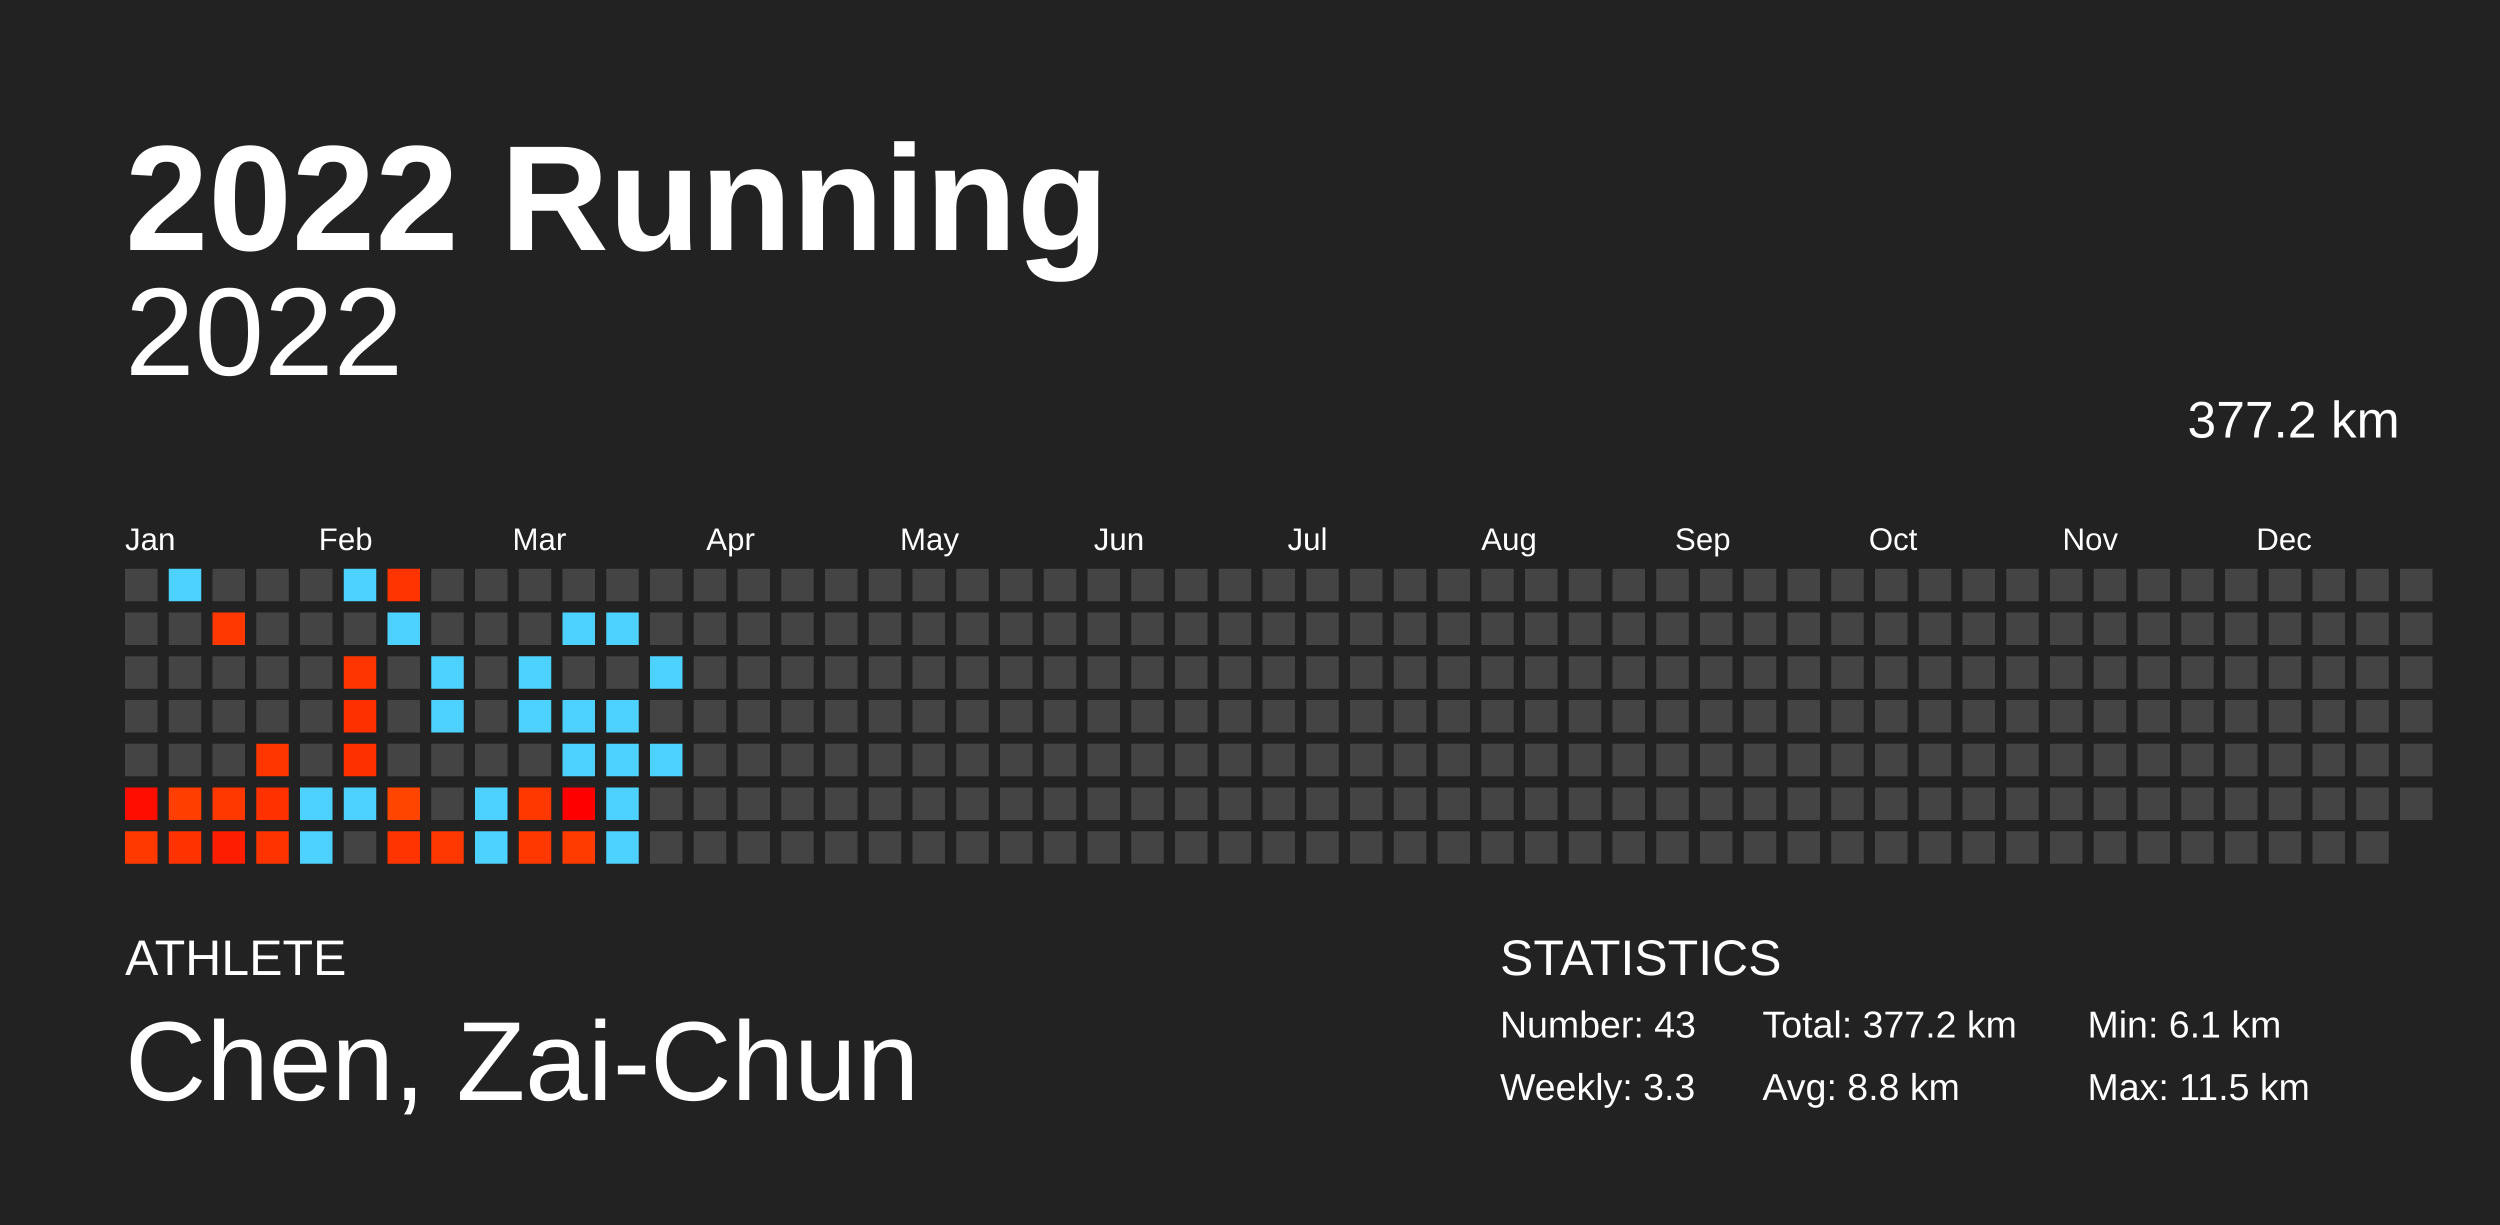
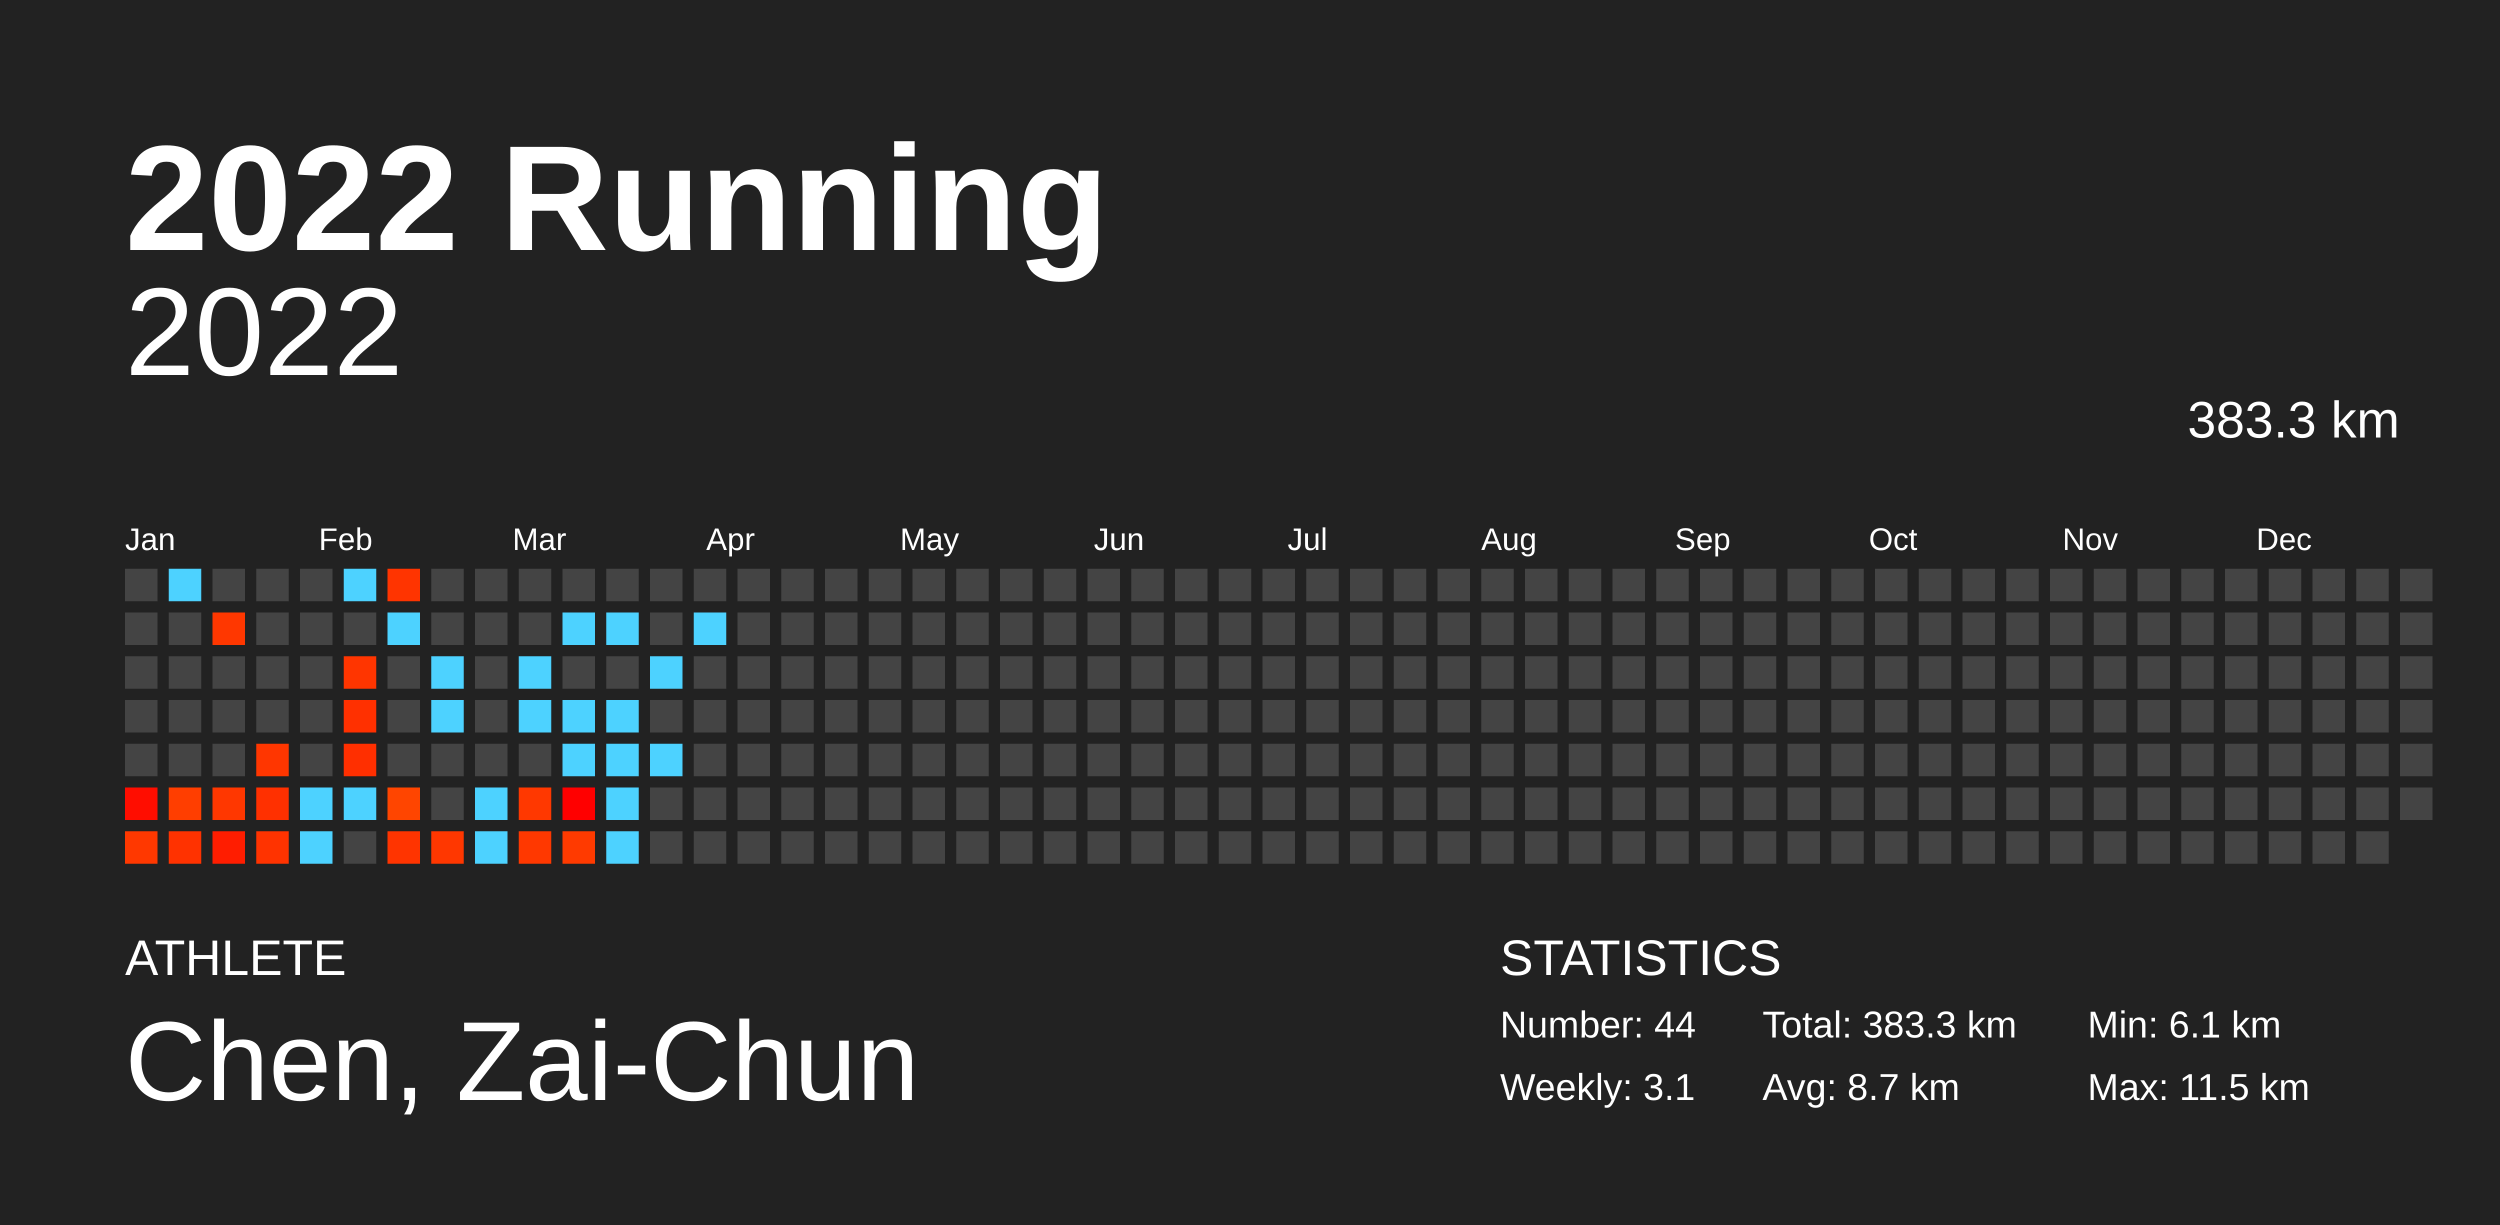
<svg xmlns="http://www.w3.org/2000/svg" baseProfile="full" height="98mm" version="1.1" viewBox="0,0,200,98" width="200mm">
  <defs />
  <rect fill="#222222" height="98" width="200" x="0" y="0" />
  <text fill="#FFFFFF" style="font-size:12px; font-family:Arial; font-weight:bold;" x="10" y="20">2022 Running</text>
  <text fill="#FFFFFF" style="font-size:4px; font-family:Arial" x="10" y="78">ATHLETE</text>
  <text fill="#FFFFFF" style="font-size:9px; font-family:Arial" x="10" y="88">Chen, Zai-Chun</text>
  <text fill="#FFFFFF" style="font-size:4px; font-family:Arial" x="120" y="78">STATISTICS</text>
-   <text fill="#FFFFFF" style="font-size:3px; font-family:Arial" x="120" y="83">Number: 43</text>
-   <text fill="#FFFFFF" style="font-size:3px; font-family:Arial" x="120" y="88">Weekly: 3.3</text>
-   <text fill="#FFFFFF" style="font-size:3px; font-family:Arial" x="141" y="83">Total: 377.2 km</text>
-   <text fill="#FFFFFF" style="font-size:3px; font-family:Arial" x="141" y="88">Avg: 8.8 km</text>
+   <text fill="#FFFFFF" style="font-size:3px; font-family:Arial" x="120" y="83">Number: 44</text>
+   <text fill="#FFFFFF" style="font-size:3px; font-family:Arial" x="120" y="88">Weekly: 3.1</text>
+   <text fill="#FFFFFF" style="font-size:3px; font-family:Arial" x="141" y="83">Total: 383.3 km</text>
+   <text fill="#FFFFFF" style="font-size:3px; font-family:Arial" x="141" y="88">Avg: 8.7 km</text>
  <text fill="#FFFFFF" style="font-size:3px; font-family:Arial" x="167" y="83">Min: 6.1 km</text>
  <text fill="#FFFFFF" style="font-size:3px; font-family:Arial" x="167" y="88">Max: 11.5 km</text>
  <text alignment-baseline="hanging" fill="#FFFFFF" style="font-size:10.0px; font-family:Arial;" x="10" y="30">2022</text>
-   <text alignment-baseline="hanging" fill="#FFFFFF" style="font-size:4.125px; font-family:Arial;" x="175" y="35">377.2 km</text>
+   <text alignment-baseline="hanging" fill="#FFFFFF" style="font-size:4.125px; font-family:Arial;" x="175" y="35">383.3 km</text>
  <text fill="#FFFFFF" style="font-size:2.5px; font-family:Arial" x="10.0" y="44">Jan</text>
  <text fill="#FFFFFF" style="font-size:2.5px; font-family:Arial" x="25.5" y="44">Feb</text>
  <text fill="#FFFFFF" style="font-size:2.5px; font-family:Arial" x="41.0" y="44">Mar</text>
  <text fill="#FFFFFF" style="font-size:2.5px; font-family:Arial" x="56.5" y="44">Apr</text>
  <text fill="#FFFFFF" style="font-size:2.5px; font-family:Arial" x="72.0" y="44">May</text>
  <text fill="#FFFFFF" style="font-size:2.5px; font-family:Arial" x="87.5" y="44">Jun</text>
  <text fill="#FFFFFF" style="font-size:2.5px; font-family:Arial" x="103.0" y="44">Jul</text>
  <text fill="#FFFFFF" style="font-size:2.5px; font-family:Arial" x="118.5" y="44">Aug</text>
  <text fill="#FFFFFF" style="font-size:2.5px; font-family:Arial" x="134.0" y="44">Sep</text>
  <text fill="#FFFFFF" style="font-size:2.5px; font-family:Arial" x="149.5" y="44">Oct</text>
  <text fill="#FFFFFF" style="font-size:2.5px; font-family:Arial" x="165.0" y="44">Nov</text>
  <text fill="#FFFFFF" style="font-size:2.5px; font-family:Arial" x="180.5" y="44">Dec</text>
  <rect fill="#444444" height="2.6" width="2.6" x="10.0" y="45.5" />
  <rect fill="#444444" height="2.6" width="2.6" x="10.0" y="49.0" />
  <rect fill="#444444" height="2.6" width="2.6" x="10.0" y="52.5" />
  <rect fill="#444444" height="2.6" width="2.6" x="10.0" y="56.0" />
  <rect fill="#444444" height="2.6" width="2.6" x="10.0" y="59.5" />
-   <rect fill="#ff0e00" height="2.6" width="2.6" x="10.0" y="63.0" />
-   <rect fill="#ff3900" height="2.6" width="2.6" x="10.0" y="66.5" />
+   <rect fill="#ff0d00" height="2.6" width="2.6" x="10.0" y="63.0" />
+   <rect fill="#ff3800" height="2.6" width="2.6" x="10.0" y="66.5" />
  <rect fill="#4dd2ff" height="2.6" width="2.6" x="13.5" y="45.5" />
  <rect fill="#444444" height="2.6" width="2.6" x="13.5" y="49.0" />
  <rect fill="#444444" height="2.6" width="2.6" x="13.5" y="52.5" />
  <rect fill="#444444" height="2.6" width="2.6" x="13.5" y="56.0" />
  <rect fill="#444444" height="2.6" width="2.6" x="13.5" y="59.5" />
  <rect fill="#ff3e00" height="2.6" width="2.6" x="13.5" y="63.0" />
  <rect fill="#ff3200" height="2.6" width="2.6" x="13.5" y="66.5" />
  <rect fill="#444444" height="2.6" width="2.6" x="17.0" y="45.5" />
  <rect fill="#ff3700" height="2.6" width="2.6" x="17.0" y="49.0" />
  <rect fill="#444444" height="2.6" width="2.6" x="17.0" y="52.5" />
  <rect fill="#444444" height="2.6" width="2.6" x="17.0" y="56.0" />
  <rect fill="#444444" height="2.6" width="2.6" x="17.0" y="59.5" />
-   <rect fill="#ff3800" height="2.6" width="2.6" x="17.0" y="63.0" />
+   <rect fill="#ff3700" height="2.6" width="2.6" x="17.0" y="63.0" />
  <rect fill="#ff1d00" height="2.6" width="2.6" x="17.0" y="66.5" />
  <rect fill="#444444" height="2.6" width="2.6" x="20.5" y="45.5" />
  <rect fill="#444444" height="2.6" width="2.6" x="20.5" y="49.0" />
  <rect fill="#444444" height="2.6" width="2.6" x="20.5" y="52.5" />
  <rect fill="#444444" height="2.6" width="2.6" x="20.5" y="56.0" />
  <rect fill="#ff3600" height="2.6" width="2.6" x="20.5" y="59.5" />
-   <rect fill="#ff3100" height="2.6" width="2.6" x="20.5" y="63.0" />
+   <rect fill="#ff3000" height="2.6" width="2.6" x="20.5" y="63.0" />
  <rect fill="#ff3300" height="2.6" width="2.6" x="20.5" y="66.5" />
  <rect fill="#444444" height="2.6" width="2.6" x="24.0" y="45.5" />
  <rect fill="#444444" height="2.6" width="2.6" x="24.0" y="49.0" />
  <rect fill="#444444" height="2.6" width="2.6" x="24.0" y="52.5" />
  <rect fill="#444444" height="2.6" width="2.6" x="24.0" y="56.0" />
  <rect fill="#444444" height="2.6" width="2.6" x="24.0" y="59.5" />
  <rect fill="#4dd2ff" height="2.6" width="2.6" x="24.0" y="63.0" />
  <rect fill="#4dd2ff" height="2.6" width="2.6" x="24.0" y="66.5" />
  <rect fill="#4dd2ff" height="2.6" width="2.6" x="27.5" y="45.5" />
  <rect fill="#444444" height="2.6" width="2.6" x="27.5" y="49.0" />
  <rect fill="#ff3500" height="2.6" width="2.6" x="27.5" y="52.5" />
  <rect fill="#ff3000" height="2.6" width="2.6" x="27.5" y="56.0" />
-   <rect fill="#ff3000" height="2.6" width="2.6" x="27.5" y="59.5" />
+   <rect fill="#ff2f00" height="2.6" width="2.6" x="27.5" y="59.5" />
  <rect fill="#4dd2ff" height="2.6" width="2.6" x="27.5" y="63.0" />
  <rect fill="#444444" height="2.6" width="2.6" x="27.5" y="66.5" />
  <rect fill="#ff3400" height="2.6" width="2.6" x="31.0" y="45.5" />
  <rect fill="#4dd2ff" height="2.6" width="2.6" x="31.0" y="49.0" />
  <rect fill="#444444" height="2.6" width="2.6" x="31.0" y="52.5" />
  <rect fill="#444444" height="2.6" width="2.6" x="31.0" y="56.0" />
  <rect fill="#444444" height="2.6" width="2.6" x="31.0" y="59.5" />
  <rect fill="#ff4500" height="2.6" width="2.6" x="31.0" y="63.0" />
  <rect fill="#ff3400" height="2.6" width="2.6" x="31.0" y="66.5" />
  <rect fill="#444444" height="2.6" width="2.6" x="34.5" y="45.5" />
  <rect fill="#444444" height="2.6" width="2.6" x="34.5" y="49.0" />
  <rect fill="#4dd2ff" height="2.6" width="2.6" x="34.5" y="52.5" />
  <rect fill="#4dd2ff" height="2.6" width="2.6" x="34.5" y="56.0" />
  <rect fill="#444444" height="2.6" width="2.6" x="34.5" y="59.5" />
  <rect fill="#444444" height="2.6" width="2.6" x="34.5" y="63.0" />
  <rect fill="#ff3700" height="2.6" width="2.6" x="34.5" y="66.5" />
  <rect fill="#444444" height="2.6" width="2.6" x="38.0" y="45.5" />
  <rect fill="#444444" height="2.6" width="2.6" x="38.0" y="49.0" />
  <rect fill="#444444" height="2.6" width="2.6" x="38.0" y="52.5" />
  <rect fill="#444444" height="2.6" width="2.6" x="38.0" y="56.0" />
  <rect fill="#444444" height="2.6" width="2.6" x="38.0" y="59.5" />
  <rect fill="#4dd2ff" height="2.6" width="2.6" x="38.0" y="63.0" />
  <rect fill="#4dd2ff" height="2.6" width="2.6" x="38.0" y="66.5" />
  <rect fill="#444444" height="2.6" width="2.6" x="41.5" y="45.5" />
  <rect fill="#444444" height="2.6" width="2.6" x="41.5" y="49.0" />
  <rect fill="#4dd2ff" height="2.6" width="2.6" x="41.5" y="52.5" />
  <rect fill="#4dd2ff" height="2.6" width="2.6" x="41.5" y="56.0" />
  <rect fill="#444444" height="2.6" width="2.6" x="41.5" y="59.5" />
  <rect fill="#ff3800" height="2.6" width="2.6" x="41.5" y="63.0" />
  <rect fill="#ff3800" height="2.6" width="2.6" x="41.5" y="66.5" />
  <rect fill="#444444" height="2.6" width="2.6" x="45.0" y="45.5" />
  <rect fill="#4dd2ff" height="2.6" width="2.6" x="45.0" y="49.0" />
  <rect fill="#444444" height="2.6" width="2.6" x="45.0" y="52.5" />
  <rect fill="#4dd2ff" height="2.6" width="2.6" x="45.0" y="56.0" />
  <rect fill="#4dd2ff" height="2.6" width="2.6" x="45.0" y="59.5" />
  <rect fill="#ff0000" height="2.6" width="2.6" x="45.0" y="63.0" />
-   <rect fill="#ff3b00" height="2.6" width="2.6" x="45.0" y="66.5" />
+   <rect fill="#ff3a00" height="2.6" width="2.6" x="45.0" y="66.5" />
  <rect fill="#444444" height="2.6" width="2.6" x="48.5" y="45.5" />
  <rect fill="#4dd2ff" height="2.6" width="2.6" x="48.5" y="49.0" />
  <rect fill="#444444" height="2.6" width="2.6" x="48.5" y="52.5" />
  <rect fill="#4dd2ff" height="2.6" width="2.6" x="48.5" y="56.0" />
  <rect fill="#4dd2ff" height="2.6" width="2.6" x="48.5" y="59.5" />
  <rect fill="#4dd2ff" height="2.6" width="2.6" x="48.5" y="63.0" />
  <rect fill="#4dd2ff" height="2.6" width="2.6" x="48.5" y="66.5" />
  <rect fill="#444444" height="2.6" width="2.6" x="52.0" y="45.5" />
  <rect fill="#444444" height="2.6" width="2.6" x="52.0" y="49.0" />
  <rect fill="#4dd2ff" height="2.6" width="2.6" x="52.0" y="52.5" />
  <rect fill="#444444" height="2.6" width="2.6" x="52.0" y="56.0" />
  <rect fill="#4dd2ff" height="2.6" width="2.6" x="52.0" y="59.5" />
  <rect fill="#444444" height="2.6" width="2.6" x="52.0" y="63.0" />
  <rect fill="#444444" height="2.6" width="2.6" x="52.0" y="66.5" />
  <rect fill="#444444" height="2.6" width="2.6" x="55.5" y="45.5" />
-   <rect fill="#444444" height="2.6" width="2.6" x="55.5" y="49.0" />
+   <rect fill="#4dd2ff" height="2.6" width="2.6" x="55.5" y="49.0" />
  <rect fill="#444444" height="2.6" width="2.6" x="55.5" y="52.5" />
  <rect fill="#444444" height="2.6" width="2.6" x="55.5" y="56.0" />
  <rect fill="#444444" height="2.6" width="2.6" x="55.5" y="59.5" />
  <rect fill="#444444" height="2.6" width="2.6" x="55.5" y="63.0" />
  <rect fill="#444444" height="2.6" width="2.6" x="55.5" y="66.5" />
  <rect fill="#444444" height="2.6" width="2.6" x="59.0" y="45.5" />
  <rect fill="#444444" height="2.6" width="2.6" x="59.0" y="49.0" />
  <rect fill="#444444" height="2.6" width="2.6" x="59.0" y="52.5" />
  <rect fill="#444444" height="2.6" width="2.6" x="59.0" y="56.0" />
  <rect fill="#444444" height="2.6" width="2.6" x="59.0" y="59.5" />
  <rect fill="#444444" height="2.6" width="2.6" x="59.0" y="63.0" />
  <rect fill="#444444" height="2.6" width="2.6" x="59.0" y="66.5" />
  <rect fill="#444444" height="2.6" width="2.6" x="62.5" y="45.5" />
  <rect fill="#444444" height="2.6" width="2.6" x="62.5" y="49.0" />
  <rect fill="#444444" height="2.6" width="2.6" x="62.5" y="52.5" />
  <rect fill="#444444" height="2.6" width="2.6" x="62.5" y="56.0" />
  <rect fill="#444444" height="2.6" width="2.6" x="62.5" y="59.5" />
  <rect fill="#444444" height="2.6" width="2.6" x="62.5" y="63.0" />
  <rect fill="#444444" height="2.6" width="2.6" x="62.5" y="66.5" />
  <rect fill="#444444" height="2.6" width="2.6" x="66.0" y="45.5" />
  <rect fill="#444444" height="2.6" width="2.6" x="66.0" y="49.0" />
  <rect fill="#444444" height="2.6" width="2.6" x="66.0" y="52.5" />
  <rect fill="#444444" height="2.6" width="2.6" x="66.0" y="56.0" />
  <rect fill="#444444" height="2.6" width="2.6" x="66.0" y="59.5" />
  <rect fill="#444444" height="2.6" width="2.6" x="66.0" y="63.0" />
  <rect fill="#444444" height="2.6" width="2.6" x="66.0" y="66.5" />
  <rect fill="#444444" height="2.6" width="2.6" x="69.5" y="45.5" />
  <rect fill="#444444" height="2.6" width="2.6" x="69.5" y="49.0" />
  <rect fill="#444444" height="2.6" width="2.6" x="69.5" y="52.5" />
  <rect fill="#444444" height="2.6" width="2.6" x="69.5" y="56.0" />
  <rect fill="#444444" height="2.6" width="2.6" x="69.5" y="59.5" />
  <rect fill="#444444" height="2.6" width="2.6" x="69.5" y="63.0" />
  <rect fill="#444444" height="2.6" width="2.6" x="69.5" y="66.5" />
  <rect fill="#444444" height="2.6" width="2.6" x="73.0" y="45.5" />
  <rect fill="#444444" height="2.6" width="2.6" x="73.0" y="49.0" />
  <rect fill="#444444" height="2.6" width="2.6" x="73.0" y="52.5" />
  <rect fill="#444444" height="2.6" width="2.6" x="73.0" y="56.0" />
  <rect fill="#444444" height="2.6" width="2.6" x="73.0" y="59.5" />
  <rect fill="#444444" height="2.6" width="2.6" x="73.0" y="63.0" />
  <rect fill="#444444" height="2.6" width="2.6" x="73.0" y="66.5" />
  <rect fill="#444444" height="2.6" width="2.6" x="76.5" y="45.5" />
  <rect fill="#444444" height="2.6" width="2.6" x="76.5" y="49.0" />
  <rect fill="#444444" height="2.6" width="2.6" x="76.5" y="52.5" />
  <rect fill="#444444" height="2.6" width="2.6" x="76.5" y="56.0" />
  <rect fill="#444444" height="2.6" width="2.6" x="76.5" y="59.5" />
  <rect fill="#444444" height="2.6" width="2.6" x="76.5" y="63.0" />
  <rect fill="#444444" height="2.6" width="2.6" x="76.5" y="66.5" />
  <rect fill="#444444" height="2.6" width="2.6" x="80.0" y="45.5" />
  <rect fill="#444444" height="2.6" width="2.6" x="80.0" y="49.0" />
  <rect fill="#444444" height="2.6" width="2.6" x="80.0" y="52.5" />
  <rect fill="#444444" height="2.6" width="2.6" x="80.0" y="56.0" />
  <rect fill="#444444" height="2.6" width="2.6" x="80.0" y="59.5" />
  <rect fill="#444444" height="2.6" width="2.6" x="80.0" y="63.0" />
  <rect fill="#444444" height="2.6" width="2.6" x="80.0" y="66.5" />
  <rect fill="#444444" height="2.6" width="2.6" x="83.5" y="45.5" />
  <rect fill="#444444" height="2.6" width="2.6" x="83.5" y="49.0" />
  <rect fill="#444444" height="2.6" width="2.6" x="83.5" y="52.5" />
  <rect fill="#444444" height="2.6" width="2.6" x="83.5" y="56.0" />
  <rect fill="#444444" height="2.6" width="2.6" x="83.5" y="59.5" />
  <rect fill="#444444" height="2.6" width="2.6" x="83.5" y="63.0" />
  <rect fill="#444444" height="2.6" width="2.6" x="83.5" y="66.5" />
  <rect fill="#444444" height="2.6" width="2.6" x="87.0" y="45.5" />
  <rect fill="#444444" height="2.6" width="2.6" x="87.0" y="49.0" />
  <rect fill="#444444" height="2.6" width="2.6" x="87.0" y="52.5" />
  <rect fill="#444444" height="2.6" width="2.6" x="87.0" y="56.0" />
  <rect fill="#444444" height="2.6" width="2.6" x="87.0" y="59.5" />
  <rect fill="#444444" height="2.6" width="2.6" x="87.0" y="63.0" />
  <rect fill="#444444" height="2.6" width="2.6" x="87.0" y="66.5" />
  <rect fill="#444444" height="2.6" width="2.6" x="90.5" y="45.5" />
  <rect fill="#444444" height="2.6" width="2.6" x="90.5" y="49.0" />
  <rect fill="#444444" height="2.6" width="2.6" x="90.5" y="52.5" />
  <rect fill="#444444" height="2.6" width="2.6" x="90.5" y="56.0" />
  <rect fill="#444444" height="2.6" width="2.6" x="90.5" y="59.5" />
  <rect fill="#444444" height="2.6" width="2.6" x="90.5" y="63.0" />
  <rect fill="#444444" height="2.6" width="2.6" x="90.5" y="66.5" />
  <rect fill="#444444" height="2.6" width="2.6" x="94.0" y="45.5" />
  <rect fill="#444444" height="2.6" width="2.6" x="94.0" y="49.0" />
  <rect fill="#444444" height="2.6" width="2.6" x="94.0" y="52.5" />
  <rect fill="#444444" height="2.6" width="2.6" x="94.0" y="56.0" />
  <rect fill="#444444" height="2.6" width="2.6" x="94.0" y="59.5" />
  <rect fill="#444444" height="2.6" width="2.6" x="94.0" y="63.0" />
  <rect fill="#444444" height="2.6" width="2.6" x="94.0" y="66.5" />
  <rect fill="#444444" height="2.6" width="2.6" x="97.5" y="45.5" />
  <rect fill="#444444" height="2.6" width="2.6" x="97.5" y="49.0" />
  <rect fill="#444444" height="2.6" width="2.6" x="97.5" y="52.5" />
  <rect fill="#444444" height="2.6" width="2.6" x="97.5" y="56.0" />
  <rect fill="#444444" height="2.6" width="2.6" x="97.5" y="59.5" />
  <rect fill="#444444" height="2.6" width="2.6" x="97.5" y="63.0" />
  <rect fill="#444444" height="2.6" width="2.6" x="97.5" y="66.5" />
  <rect fill="#444444" height="2.6" width="2.6" x="101.0" y="45.5" />
  <rect fill="#444444" height="2.6" width="2.6" x="101.0" y="49.0" />
  <rect fill="#444444" height="2.6" width="2.6" x="101.0" y="52.5" />
  <rect fill="#444444" height="2.6" width="2.6" x="101.0" y="56.0" />
  <rect fill="#444444" height="2.6" width="2.6" x="101.0" y="59.5" />
  <rect fill="#444444" height="2.6" width="2.6" x="101.0" y="63.0" />
  <rect fill="#444444" height="2.6" width="2.6" x="101.0" y="66.5" />
  <rect fill="#444444" height="2.6" width="2.6" x="104.5" y="45.5" />
  <rect fill="#444444" height="2.6" width="2.6" x="104.5" y="49.0" />
  <rect fill="#444444" height="2.6" width="2.6" x="104.5" y="52.5" />
  <rect fill="#444444" height="2.6" width="2.6" x="104.5" y="56.0" />
  <rect fill="#444444" height="2.6" width="2.6" x="104.5" y="59.5" />
  <rect fill="#444444" height="2.6" width="2.6" x="104.5" y="63.0" />
  <rect fill="#444444" height="2.6" width="2.6" x="104.5" y="66.5" />
  <rect fill="#444444" height="2.6" width="2.6" x="108.0" y="45.5" />
  <rect fill="#444444" height="2.6" width="2.6" x="108.0" y="49.0" />
  <rect fill="#444444" height="2.6" width="2.6" x="108.0" y="52.5" />
  <rect fill="#444444" height="2.6" width="2.6" x="108.0" y="56.0" />
  <rect fill="#444444" height="2.6" width="2.6" x="108.0" y="59.5" />
  <rect fill="#444444" height="2.6" width="2.6" x="108.0" y="63.0" />
  <rect fill="#444444" height="2.6" width="2.6" x="108.0" y="66.5" />
  <rect fill="#444444" height="2.6" width="2.6" x="111.5" y="45.5" />
  <rect fill="#444444" height="2.6" width="2.6" x="111.5" y="49.0" />
  <rect fill="#444444" height="2.6" width="2.6" x="111.5" y="52.5" />
  <rect fill="#444444" height="2.6" width="2.6" x="111.5" y="56.0" />
  <rect fill="#444444" height="2.6" width="2.6" x="111.5" y="59.5" />
  <rect fill="#444444" height="2.6" width="2.6" x="111.5" y="63.0" />
  <rect fill="#444444" height="2.6" width="2.6" x="111.5" y="66.5" />
  <rect fill="#444444" height="2.6" width="2.6" x="115.0" y="45.5" />
  <rect fill="#444444" height="2.6" width="2.6" x="115.0" y="49.0" />
  <rect fill="#444444" height="2.6" width="2.6" x="115.0" y="52.5" />
  <rect fill="#444444" height="2.6" width="2.6" x="115.0" y="56.0" />
  <rect fill="#444444" height="2.6" width="2.6" x="115.0" y="59.5" />
  <rect fill="#444444" height="2.6" width="2.6" x="115.0" y="63.0" />
  <rect fill="#444444" height="2.6" width="2.6" x="115.0" y="66.5" />
  <rect fill="#444444" height="2.6" width="2.6" x="118.5" y="45.5" />
  <rect fill="#444444" height="2.6" width="2.6" x="118.5" y="49.0" />
  <rect fill="#444444" height="2.6" width="2.6" x="118.5" y="52.5" />
  <rect fill="#444444" height="2.6" width="2.6" x="118.5" y="56.0" />
  <rect fill="#444444" height="2.6" width="2.6" x="118.5" y="59.5" />
  <rect fill="#444444" height="2.6" width="2.6" x="118.5" y="63.0" />
  <rect fill="#444444" height="2.6" width="2.6" x="118.5" y="66.5" />
  <rect fill="#444444" height="2.6" width="2.6" x="122.0" y="45.5" />
  <rect fill="#444444" height="2.6" width="2.6" x="122.0" y="49.0" />
  <rect fill="#444444" height="2.6" width="2.6" x="122.0" y="52.5" />
  <rect fill="#444444" height="2.6" width="2.6" x="122.0" y="56.0" />
  <rect fill="#444444" height="2.6" width="2.6" x="122.0" y="59.5" />
  <rect fill="#444444" height="2.6" width="2.6" x="122.0" y="63.0" />
  <rect fill="#444444" height="2.6" width="2.6" x="122.0" y="66.5" />
  <rect fill="#444444" height="2.6" width="2.6" x="125.5" y="45.5" />
  <rect fill="#444444" height="2.6" width="2.6" x="125.5" y="49.0" />
  <rect fill="#444444" height="2.6" width="2.6" x="125.5" y="52.5" />
  <rect fill="#444444" height="2.6" width="2.6" x="125.5" y="56.0" />
  <rect fill="#444444" height="2.6" width="2.6" x="125.5" y="59.5" />
  <rect fill="#444444" height="2.6" width="2.6" x="125.5" y="63.0" />
  <rect fill="#444444" height="2.6" width="2.6" x="125.5" y="66.5" />
  <rect fill="#444444" height="2.6" width="2.6" x="129.0" y="45.5" />
  <rect fill="#444444" height="2.6" width="2.6" x="129.0" y="49.0" />
  <rect fill="#444444" height="2.6" width="2.6" x="129.0" y="52.5" />
  <rect fill="#444444" height="2.6" width="2.6" x="129.0" y="56.0" />
  <rect fill="#444444" height="2.6" width="2.6" x="129.0" y="59.5" />
  <rect fill="#444444" height="2.6" width="2.6" x="129.0" y="63.0" />
  <rect fill="#444444" height="2.6" width="2.6" x="129.0" y="66.5" />
  <rect fill="#444444" height="2.6" width="2.6" x="132.5" y="45.5" />
  <rect fill="#444444" height="2.6" width="2.6" x="132.5" y="49.0" />
  <rect fill="#444444" height="2.6" width="2.6" x="132.5" y="52.5" />
  <rect fill="#444444" height="2.6" width="2.6" x="132.5" y="56.0" />
  <rect fill="#444444" height="2.6" width="2.6" x="132.5" y="59.5" />
  <rect fill="#444444" height="2.6" width="2.6" x="132.5" y="63.0" />
  <rect fill="#444444" height="2.6" width="2.6" x="132.5" y="66.5" />
  <rect fill="#444444" height="2.6" width="2.6" x="136.0" y="45.5" />
  <rect fill="#444444" height="2.6" width="2.6" x="136.0" y="49.0" />
  <rect fill="#444444" height="2.6" width="2.6" x="136.0" y="52.5" />
  <rect fill="#444444" height="2.6" width="2.6" x="136.0" y="56.0" />
  <rect fill="#444444" height="2.6" width="2.6" x="136.0" y="59.5" />
  <rect fill="#444444" height="2.6" width="2.6" x="136.0" y="63.0" />
  <rect fill="#444444" height="2.6" width="2.6" x="136.0" y="66.5" />
  <rect fill="#444444" height="2.6" width="2.6" x="139.5" y="45.5" />
  <rect fill="#444444" height="2.6" width="2.6" x="139.5" y="49.0" />
  <rect fill="#444444" height="2.6" width="2.6" x="139.5" y="52.5" />
  <rect fill="#444444" height="2.6" width="2.6" x="139.5" y="56.0" />
  <rect fill="#444444" height="2.6" width="2.6" x="139.5" y="59.5" />
  <rect fill="#444444" height="2.6" width="2.6" x="139.5" y="63.0" />
  <rect fill="#444444" height="2.6" width="2.6" x="139.5" y="66.5" />
  <rect fill="#444444" height="2.6" width="2.6" x="143.0" y="45.5" />
  <rect fill="#444444" height="2.6" width="2.6" x="143.0" y="49.0" />
  <rect fill="#444444" height="2.6" width="2.6" x="143.0" y="52.5" />
  <rect fill="#444444" height="2.6" width="2.6" x="143.0" y="56.0" />
  <rect fill="#444444" height="2.6" width="2.6" x="143.0" y="59.5" />
  <rect fill="#444444" height="2.6" width="2.6" x="143.0" y="63.0" />
  <rect fill="#444444" height="2.6" width="2.6" x="143.0" y="66.5" />
  <rect fill="#444444" height="2.6" width="2.6" x="146.5" y="45.5" />
  <rect fill="#444444" height="2.6" width="2.6" x="146.5" y="49.0" />
  <rect fill="#444444" height="2.6" width="2.6" x="146.5" y="52.5" />
  <rect fill="#444444" height="2.6" width="2.6" x="146.5" y="56.0" />
  <rect fill="#444444" height="2.6" width="2.6" x="146.5" y="59.5" />
  <rect fill="#444444" height="2.6" width="2.6" x="146.5" y="63.0" />
  <rect fill="#444444" height="2.6" width="2.6" x="146.5" y="66.5" />
  <rect fill="#444444" height="2.6" width="2.6" x="150.0" y="45.5" />
  <rect fill="#444444" height="2.6" width="2.6" x="150.0" y="49.0" />
  <rect fill="#444444" height="2.6" width="2.6" x="150.0" y="52.5" />
  <rect fill="#444444" height="2.6" width="2.6" x="150.0" y="56.0" />
  <rect fill="#444444" height="2.6" width="2.6" x="150.0" y="59.5" />
  <rect fill="#444444" height="2.6" width="2.6" x="150.0" y="63.0" />
  <rect fill="#444444" height="2.6" width="2.6" x="150.0" y="66.5" />
  <rect fill="#444444" height="2.6" width="2.6" x="153.5" y="45.5" />
  <rect fill="#444444" height="2.6" width="2.6" x="153.5" y="49.0" />
  <rect fill="#444444" height="2.6" width="2.6" x="153.5" y="52.5" />
  <rect fill="#444444" height="2.6" width="2.6" x="153.5" y="56.0" />
  <rect fill="#444444" height="2.6" width="2.6" x="153.5" y="59.5" />
  <rect fill="#444444" height="2.6" width="2.6" x="153.5" y="63.0" />
  <rect fill="#444444" height="2.6" width="2.6" x="153.5" y="66.5" />
  <rect fill="#444444" height="2.6" width="2.6" x="157.0" y="45.5" />
  <rect fill="#444444" height="2.6" width="2.6" x="157.0" y="49.0" />
  <rect fill="#444444" height="2.6" width="2.6" x="157.0" y="52.5" />
  <rect fill="#444444" height="2.6" width="2.6" x="157.0" y="56.0" />
  <rect fill="#444444" height="2.6" width="2.6" x="157.0" y="59.5" />
  <rect fill="#444444" height="2.6" width="2.6" x="157.0" y="63.0" />
  <rect fill="#444444" height="2.6" width="2.6" x="157.0" y="66.5" />
  <rect fill="#444444" height="2.6" width="2.6" x="160.5" y="45.5" />
  <rect fill="#444444" height="2.6" width="2.6" x="160.5" y="49.0" />
  <rect fill="#444444" height="2.6" width="2.6" x="160.5" y="52.5" />
  <rect fill="#444444" height="2.6" width="2.6" x="160.5" y="56.0" />
  <rect fill="#444444" height="2.6" width="2.6" x="160.5" y="59.5" />
  <rect fill="#444444" height="2.6" width="2.6" x="160.5" y="63.0" />
  <rect fill="#444444" height="2.6" width="2.6" x="160.5" y="66.5" />
  <rect fill="#444444" height="2.6" width="2.6" x="164.0" y="45.5" />
  <rect fill="#444444" height="2.6" width="2.6" x="164.0" y="49.0" />
  <rect fill="#444444" height="2.6" width="2.6" x="164.0" y="52.5" />
  <rect fill="#444444" height="2.6" width="2.6" x="164.0" y="56.0" />
  <rect fill="#444444" height="2.6" width="2.6" x="164.0" y="59.5" />
  <rect fill="#444444" height="2.6" width="2.6" x="164.0" y="63.0" />
  <rect fill="#444444" height="2.6" width="2.6" x="164.0" y="66.5" />
  <rect fill="#444444" height="2.6" width="2.6" x="167.5" y="45.5" />
  <rect fill="#444444" height="2.6" width="2.6" x="167.5" y="49.0" />
  <rect fill="#444444" height="2.6" width="2.6" x="167.5" y="52.5" />
  <rect fill="#444444" height="2.6" width="2.6" x="167.5" y="56.0" />
  <rect fill="#444444" height="2.6" width="2.6" x="167.5" y="59.5" />
  <rect fill="#444444" height="2.6" width="2.6" x="167.5" y="63.0" />
  <rect fill="#444444" height="2.6" width="2.6" x="167.5" y="66.5" />
  <rect fill="#444444" height="2.6" width="2.6" x="171.0" y="45.5" />
  <rect fill="#444444" height="2.6" width="2.6" x="171.0" y="49.0" />
  <rect fill="#444444" height="2.6" width="2.6" x="171.0" y="52.5" />
  <rect fill="#444444" height="2.6" width="2.6" x="171.0" y="56.0" />
  <rect fill="#444444" height="2.6" width="2.6" x="171.0" y="59.5" />
  <rect fill="#444444" height="2.6" width="2.6" x="171.0" y="63.0" />
  <rect fill="#444444" height="2.6" width="2.6" x="171.0" y="66.5" />
  <rect fill="#444444" height="2.6" width="2.6" x="174.5" y="45.5" />
  <rect fill="#444444" height="2.6" width="2.6" x="174.5" y="49.0" />
  <rect fill="#444444" height="2.6" width="2.6" x="174.5" y="52.5" />
  <rect fill="#444444" height="2.6" width="2.6" x="174.5" y="56.0" />
  <rect fill="#444444" height="2.6" width="2.6" x="174.5" y="59.5" />
  <rect fill="#444444" height="2.6" width="2.6" x="174.5" y="63.0" />
  <rect fill="#444444" height="2.6" width="2.6" x="174.5" y="66.5" />
  <rect fill="#444444" height="2.6" width="2.6" x="178.0" y="45.5" />
  <rect fill="#444444" height="2.6" width="2.6" x="178.0" y="49.0" />
  <rect fill="#444444" height="2.6" width="2.6" x="178.0" y="52.5" />
  <rect fill="#444444" height="2.6" width="2.6" x="178.0" y="56.0" />
  <rect fill="#444444" height="2.6" width="2.6" x="178.0" y="59.5" />
  <rect fill="#444444" height="2.6" width="2.6" x="178.0" y="63.0" />
  <rect fill="#444444" height="2.6" width="2.6" x="178.0" y="66.5" />
  <rect fill="#444444" height="2.6" width="2.6" x="181.5" y="45.5" />
  <rect fill="#444444" height="2.6" width="2.6" x="181.5" y="49.0" />
  <rect fill="#444444" height="2.6" width="2.6" x="181.5" y="52.5" />
  <rect fill="#444444" height="2.6" width="2.6" x="181.5" y="56.0" />
  <rect fill="#444444" height="2.6" width="2.6" x="181.5" y="59.5" />
  <rect fill="#444444" height="2.6" width="2.6" x="181.5" y="63.0" />
  <rect fill="#444444" height="2.6" width="2.6" x="181.5" y="66.5" />
  <rect fill="#444444" height="2.6" width="2.6" x="185.0" y="45.5" />
  <rect fill="#444444" height="2.6" width="2.6" x="185.0" y="49.0" />
  <rect fill="#444444" height="2.6" width="2.6" x="185.0" y="52.5" />
  <rect fill="#444444" height="2.6" width="2.6" x="185.0" y="56.0" />
  <rect fill="#444444" height="2.6" width="2.6" x="185.0" y="59.5" />
  <rect fill="#444444" height="2.6" width="2.6" x="185.0" y="63.0" />
  <rect fill="#444444" height="2.6" width="2.6" x="185.0" y="66.5" />
  <rect fill="#444444" height="2.6" width="2.6" x="188.5" y="45.5" />
  <rect fill="#444444" height="2.6" width="2.6" x="188.5" y="49.0" />
  <rect fill="#444444" height="2.6" width="2.6" x="188.5" y="52.5" />
  <rect fill="#444444" height="2.6" width="2.6" x="188.5" y="56.0" />
  <rect fill="#444444" height="2.6" width="2.6" x="188.5" y="59.5" />
  <rect fill="#444444" height="2.6" width="2.6" x="188.5" y="63.0" />
  <rect fill="#444444" height="2.6" width="2.6" x="188.5" y="66.5" />
  <rect fill="#444444" height="2.6" width="2.6" x="192.0" y="45.5" />
  <rect fill="#444444" height="2.6" width="2.6" x="192.0" y="49.0" />
  <rect fill="#444444" height="2.6" width="2.6" x="192.0" y="52.5" />
  <rect fill="#444444" height="2.6" width="2.6" x="192.0" y="56.0" />
  <rect fill="#444444" height="2.6" width="2.6" x="192.0" y="59.5" />
  <rect fill="#444444" height="2.6" width="2.6" x="192.0" y="63.0" />
</svg>
